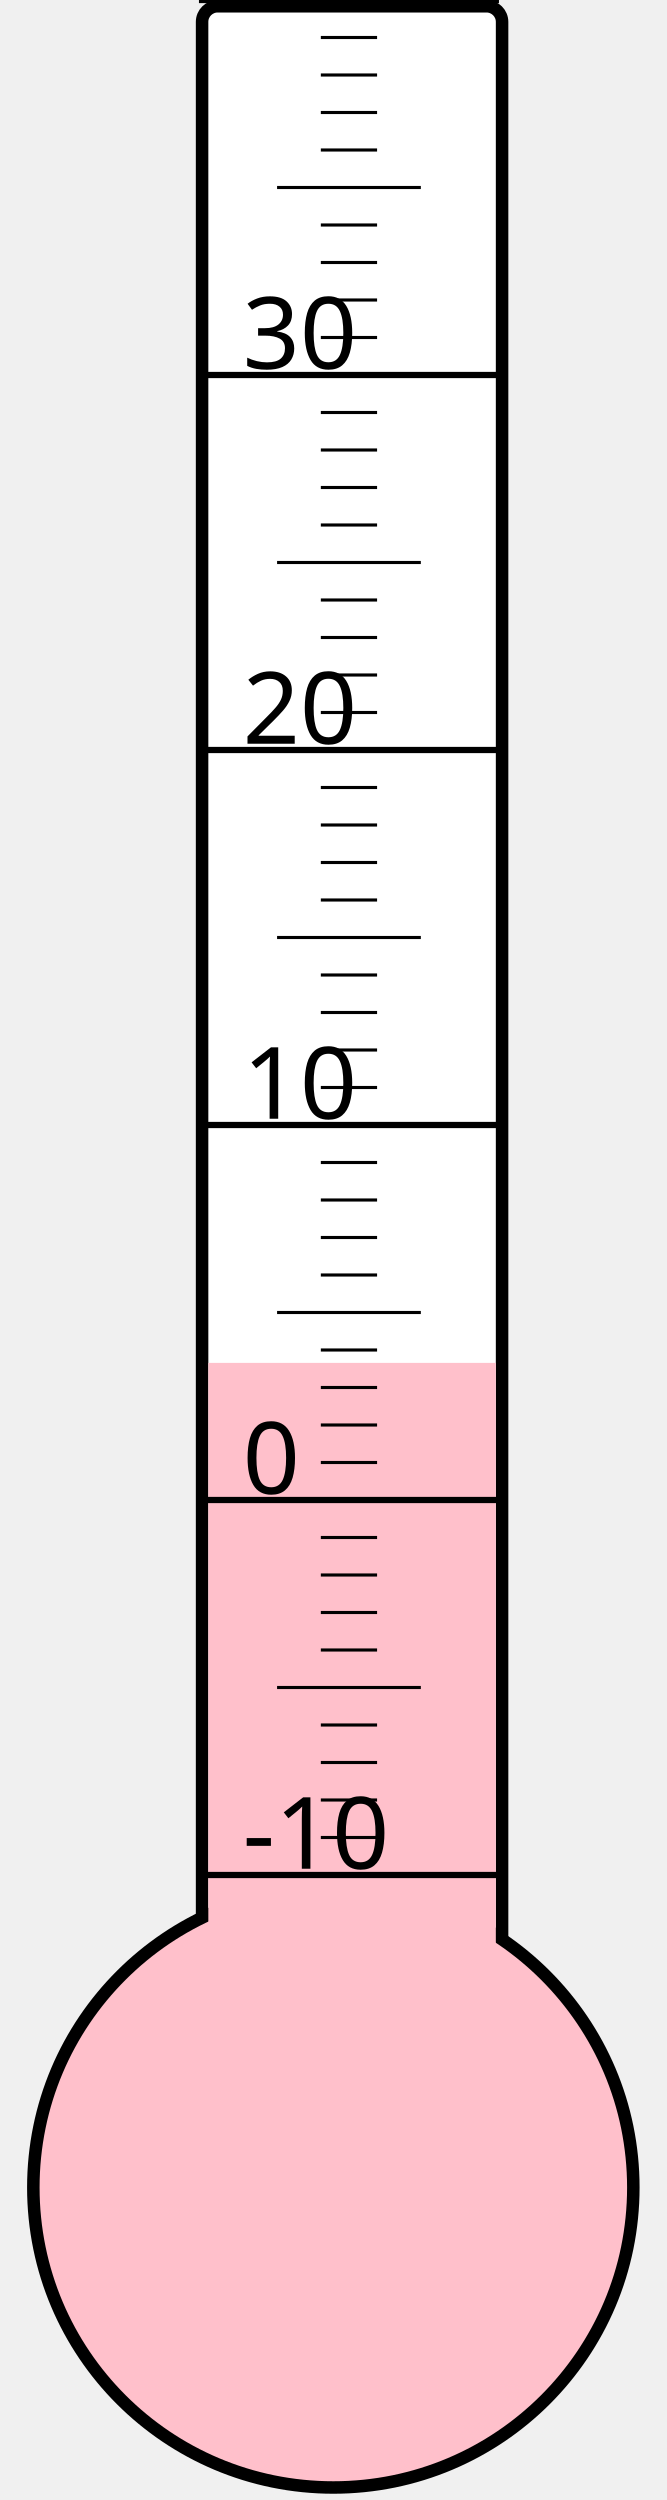
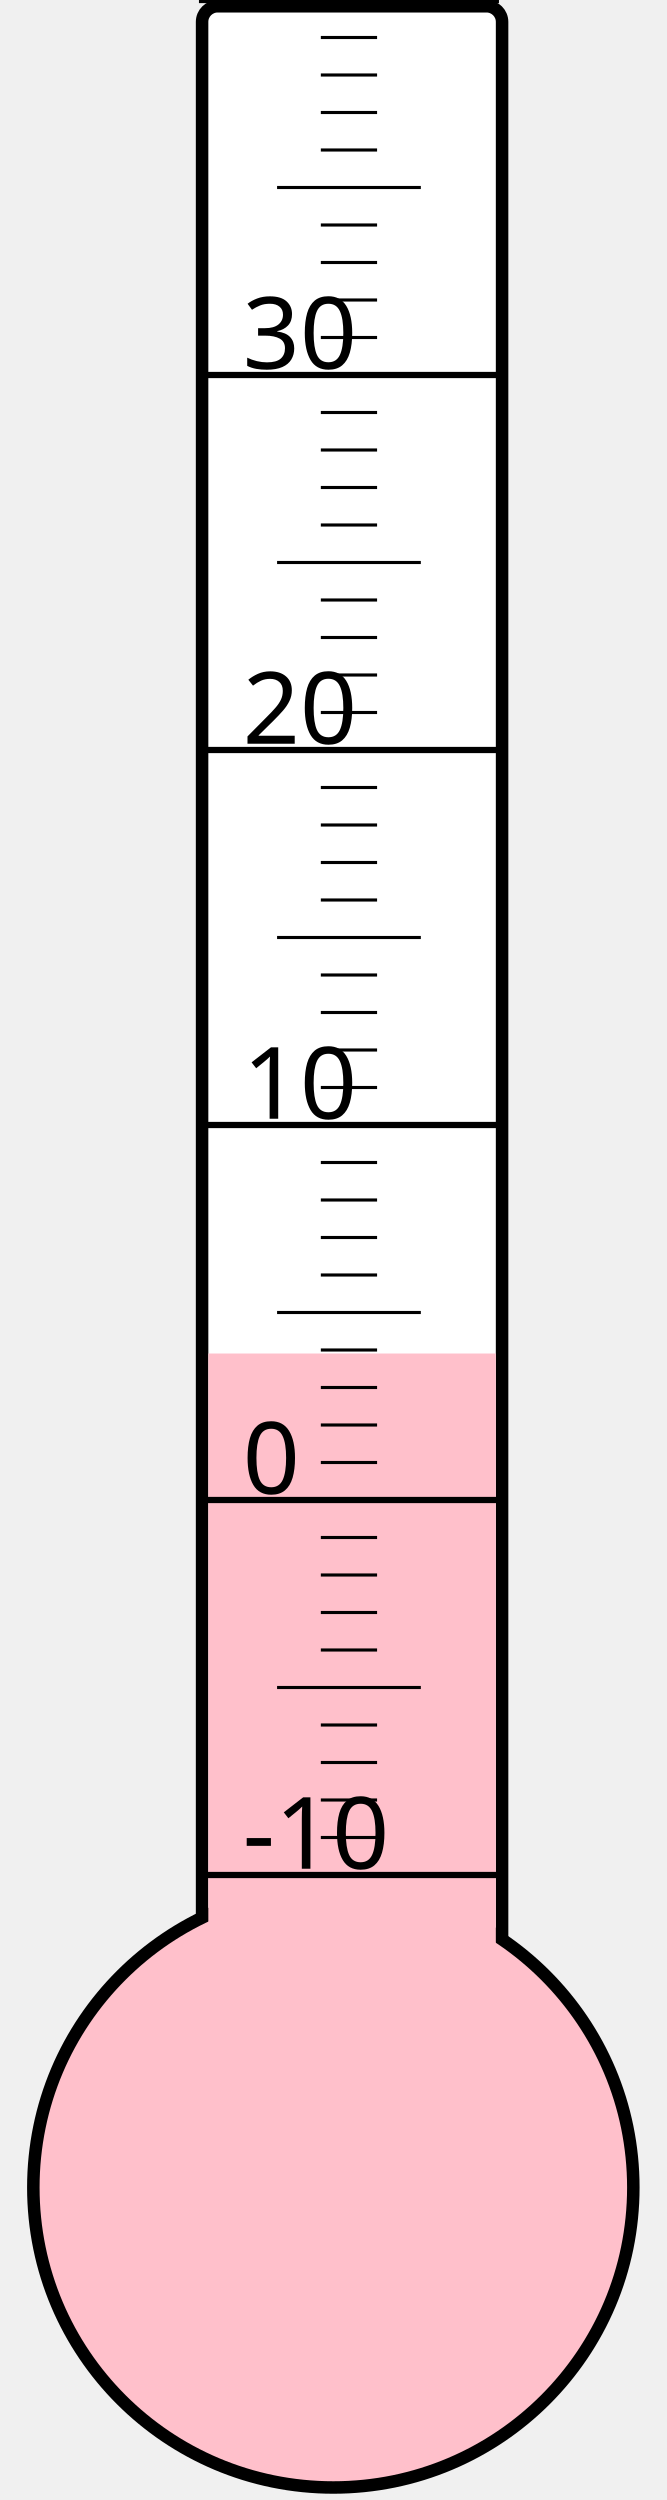
<svg xmlns="http://www.w3.org/2000/svg" width="40px" height="150px" viewBox="0 0 200 800">
  <rect width="200" height="800" x="0" y="0" style="fill: #ffffeb; fill-opacity: 0;" />
  <rect width="96" height="680" x="58" y="2" rx="5" ry="5" style="fill: white; fill-opacity: 1; stroke: black; stroke-width: 4;" />
  <circle cx="100" cy="700" r="96" style="fill: pink; stroke: black; stroke-width: 4;" />
-   <rect width="92" height="263.875" x="60" y="436.125" style="fill: pink; fill-opacity: 1; stroke-width: 0;" />
+   <rect width="92" height="266.875" x="60" y="433.125" style="fill: pink; fill-opacity: 1; stroke-width: 0;" />
  <text x="71" y="598" style="font-family: sans-serif; font-size: 24pt;">-10</text>
  <text x="71" y="478" style="font-family: sans-serif; font-size: 24pt;">0</text>
  <text x="71" y="358" style="font-family: sans-serif; font-size: 24pt;">10</text>
  <text x="71" y="238" style="font-family: sans-serif; font-size: 24pt;">20</text>
  <text x="71" y="118" style="font-family: sans-serif; font-size: 24pt;">30</text>
  <g style="stroke: black;">
    <line x1="57" y1="600" x2="153" y2="600" style="stroke-width: 2;" />
    <line x1="96" y1="588" x2="114" y2="588" style="stroke-width: 1;" />
    <line x1="96" y1="576" x2="114" y2="576" style="stroke-width: 1;" />
    <line x1="96" y1="564" x2="114" y2="564" style="stroke-width: 1;" />
    <line x1="96" y1="552" x2="114" y2="552" style="stroke-width: 1;" />
    <line x1="82" y1="540" x2="128" y2="540" style="stroke-width: 1;" />
    <line x1="96" y1="528" x2="114" y2="528" style="stroke-width: 1;" />
    <line x1="96" y1="516" x2="114" y2="516" style="stroke-width: 1;" />
    <line x1="96" y1="504" x2="114" y2="504" style="stroke-width: 1;" />
    <line x1="96" y1="492" x2="114" y2="492" style="stroke-width: 1;" />
    <line x1="57" y1="480" x2="153" y2="480" style="stroke-width: 2;" />
    <line x1="96" y1="468" x2="114" y2="468" style="stroke-width: 1;" />
    <line x1="96" y1="456" x2="114" y2="456" style="stroke-width: 1;" />
    <line x1="96" y1="444" x2="114" y2="444" style="stroke-width: 1;" />
    <line x1="96" y1="432" x2="114" y2="432" style="stroke-width: 1;" />
    <line x1="82" y1="420" x2="128" y2="420" style="stroke-width: 1;" />
    <line x1="96" y1="408" x2="114" y2="408" style="stroke-width: 1;" />
    <line x1="96" y1="396" x2="114" y2="396" style="stroke-width: 1;" />
    <line x1="96" y1="384" x2="114" y2="384" style="stroke-width: 1;" />
    <line x1="96" y1="372" x2="114" y2="372" style="stroke-width: 1;" />
    <line x1="57" y1="360" x2="153" y2="360" style="stroke-width: 2;" />
    <line x1="96" y1="348" x2="114" y2="348" style="stroke-width: 1;" />
    <line x1="96" y1="336" x2="114" y2="336" style="stroke-width: 1;" />
    <line x1="96" y1="324" x2="114" y2="324" style="stroke-width: 1;" />
    <line x1="96" y1="312" x2="114" y2="312" style="stroke-width: 1;" />
    <line x1="82" y1="300" x2="128" y2="300" style="stroke-width: 1;" />
    <line x1="96" y1="288" x2="114" y2="288" style="stroke-width: 1;" />
    <line x1="96" y1="276" x2="114" y2="276" style="stroke-width: 1;" />
    <line x1="96" y1="264" x2="114" y2="264" style="stroke-width: 1;" />
    <line x1="96" y1="252" x2="114" y2="252" style="stroke-width: 1;" />
    <line x1="57" y1="240" x2="153" y2="240" style="stroke-width: 2;" />
    <line x1="96" y1="228" x2="114" y2="228" style="stroke-width: 1;" />
    <line x1="96" y1="216" x2="114" y2="216" style="stroke-width: 1;" />
    <line x1="96" y1="204" x2="114" y2="204" style="stroke-width: 1;" />
    <line x1="96" y1="192" x2="114" y2="192" style="stroke-width: 1;" />
    <line x1="82" y1="180" x2="128" y2="180" style="stroke-width: 1;" />
    <line x1="96" y1="168" x2="114" y2="168" style="stroke-width: 1;" />
    <line x1="96" y1="156" x2="114" y2="156" style="stroke-width: 1;" />
    <line x1="96" y1="144" x2="114" y2="144" style="stroke-width: 1;" />
    <line x1="96" y1="132" x2="114" y2="132" style="stroke-width: 1;" />
    <line x1="57" y1="120" x2="153" y2="120" style="stroke-width: 2;" />
    <line x1="96" y1="108" x2="114" y2="108" style="stroke-width: 1;" />
    <line x1="96" y1="96" x2="114" y2="96" style="stroke-width: 1;" />
    <line x1="96" y1="84" x2="114" y2="84" style="stroke-width: 1;" />
    <line x1="96" y1="72" x2="114" y2="72" style="stroke-width: 1;" />
    <line x1="82" y1="60" x2="128" y2="60" style="stroke-width: 1;" />
    <line x1="96" y1="48" x2="114" y2="48" style="stroke-width: 1;" />
    <line x1="96" y1="36" x2="114" y2="36" style="stroke-width: 1;" />
    <line x1="96" y1="24" x2="114" y2="24" style="stroke-width: 1;" />
    <line x1="96" y1="12" x2="114" y2="12" style="stroke-width: 1;" />
    <line x1="57" y1="0" x2="153" y2="0" style="stroke-width: 2;" />
  </g>
</svg>
